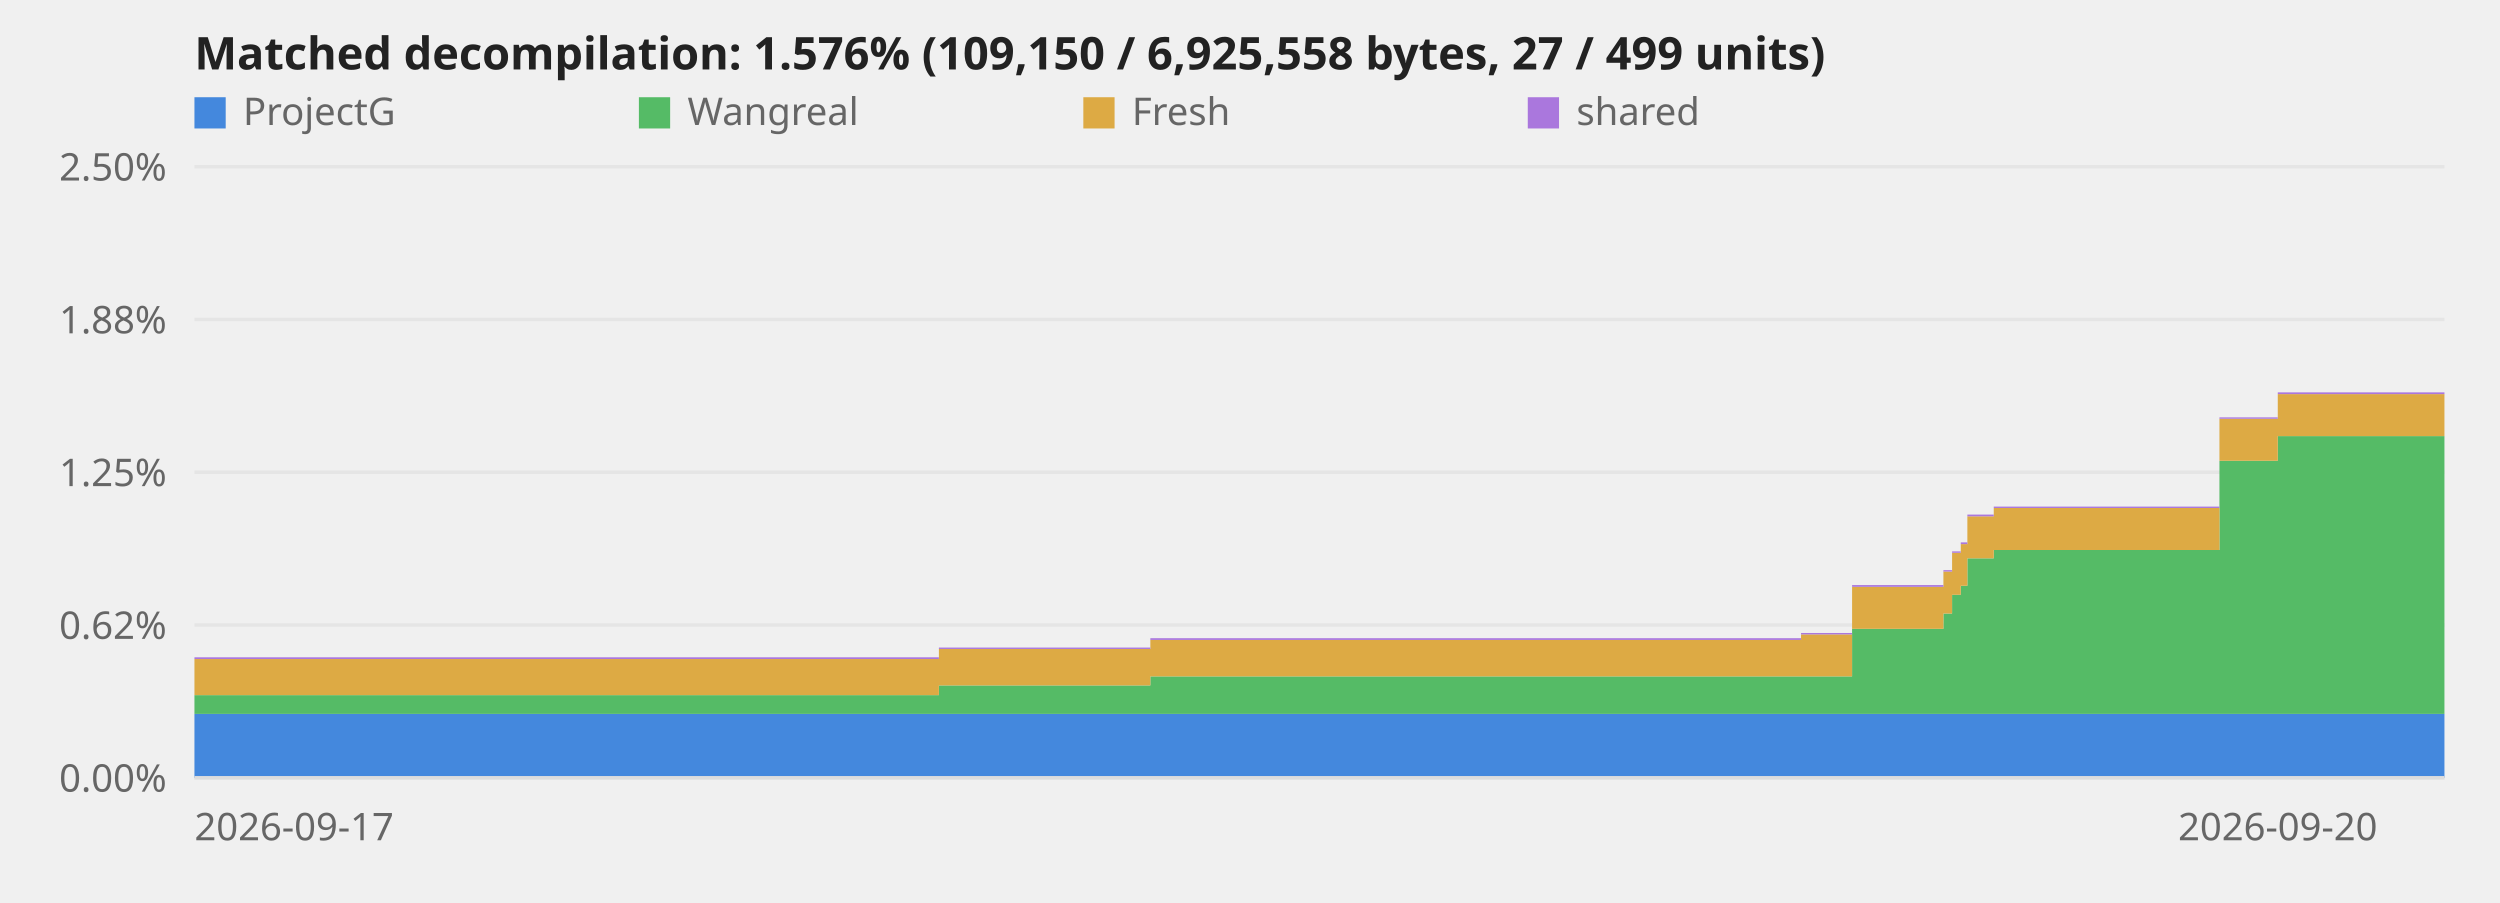
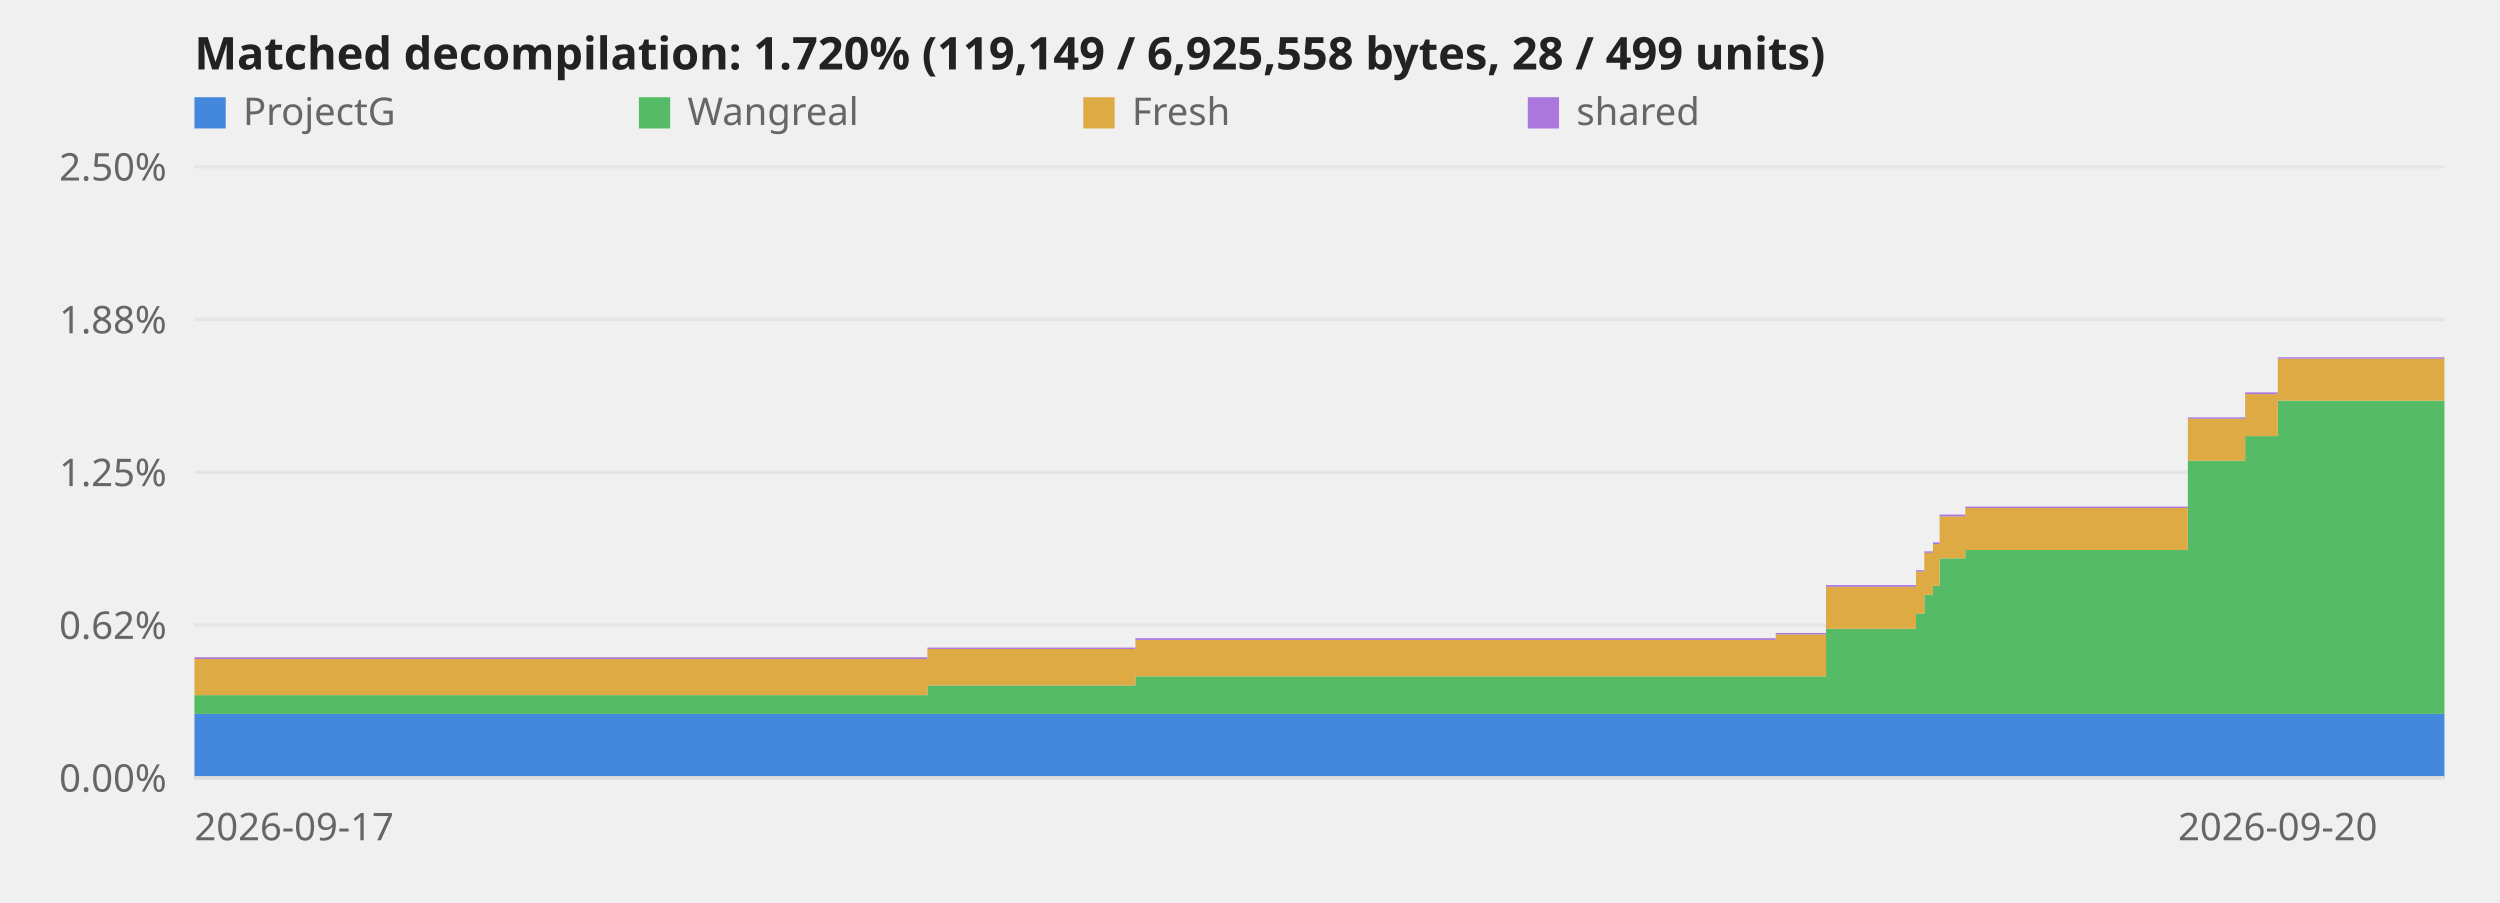
<svg xmlns="http://www.w3.org/2000/svg" viewBox="0 0 720 260" role="img" aria-label="Decompilation progress over time">
  <style>text{font:11px system-ui,sans-serif;fill:#666}.title{font-size:13px;font-weight:600;fill:#222}.axis{stroke:#ddd;stroke-width:1}@media (prefers-color-scheme:dark){svg{background-color:#0d1117}text{fill:#999}.title{fill:#fff}.axis{stroke:#344}}</style>
  <line class="axis" x1="56" y1="224.0" x2="704" y2="224.0" opacity="0.6" />
  <text x="48" y="228.0" text-anchor="end">0.00%</text>
  <line class="axis" x1="56" y1="180.0" x2="704" y2="180.0" opacity="0.6" />
  <text x="48" y="184.0" text-anchor="end">0.62%</text>
  <line class="axis" x1="56" y1="136.0" x2="704" y2="136.0" opacity="0.6" />
  <text x="48" y="140.0" text-anchor="end">1.25%</text>
  <line class="axis" x1="56" y1="92.0" x2="704" y2="92.0" opacity="0.6" />
  <text x="48" y="96.0" text-anchor="end">1.88%</text>
  <line class="axis" x1="56" y1="48.0" x2="704" y2="48.0" opacity="0.6" />
  <text x="48" y="52.0" text-anchor="end">2.50%</text>
-   <polygon points="56.0,205.6 270.4,205.6 270.4,205.6 270.5,205.6 270.5,205.6 331.3,205.6 331.3,205.6 518.7,205.6 518.7,205.6 533.4,205.6 533.4,205.6 559.7,205.6 559.7,205.6 562.2,205.6 562.2,205.6 564.7,205.6 564.7,205.6 566.6,205.6 566.6,205.6 574.2,205.6 574.2,205.6 639.2,205.6 639.2,205.6 656.0,205.6 656.0,205.6 704.0,205.6 704.0,224.0 656.0,224.0 656.0,224.0 639.2,224.0 639.2,224.0 574.2,224.0 574.2,224.0 566.6,224.0 566.6,224.0 564.7,224.0 564.7,224.0 562.2,224.0 562.2,224.0 559.7,224.0 559.7,224.0 533.4,224.0 533.4,224.0 518.7,224.0 518.7,224.0 331.3,224.0 331.3,224.0 270.5,224.0 270.5,224.0 270.4,224.0 270.4,224.0 56.0,224.0" fill="#48d" />
-   <polygon points="56.0,200.2 270.4,200.2 270.4,197.4 270.5,197.4 270.5,197.4 331.3,197.4 331.3,194.8 518.7,194.8 518.7,194.8 533.4,194.8 533.4,181.1 559.7,181.1 559.7,176.7 562.2,176.7 562.2,171.3 564.7,171.3 564.7,168.7 566.6,168.7 566.6,160.8 574.2,160.8 574.2,158.4 639.2,158.4 639.2,132.7 656.0,132.7 656.0,125.6 704.0,125.6 704.0,205.6 656.0,205.6 656.0,205.6 639.2,205.6 639.2,205.6 574.2,205.6 574.2,205.6 566.6,205.6 566.6,205.6 564.7,205.6 564.7,205.6 562.2,205.6 562.2,205.6 559.7,205.6 559.7,205.6 533.4,205.6 533.4,205.6 518.7,205.6 518.7,205.6 331.3,205.6 331.3,205.6 270.5,205.6 270.5,205.6 270.4,205.6 270.4,205.6 56.0,205.6" fill="#5b6" />
-   <polygon points="56.0,189.8 270.4,189.8 270.4,186.9 270.5,186.9 270.5,186.9 331.3,186.9 331.3,184.3 518.7,184.3 518.7,182.7 533.4,182.7 533.4,169.0 559.7,169.0 559.7,164.6 562.2,164.6 562.2,159.2 564.7,159.2 564.7,156.7 566.6,156.7 566.6,148.7 574.2,148.7 574.2,146.3 639.2,146.3 639.2,120.6 656.0,120.6 656.0,113.5 704.0,113.5 704.0,125.6 656.0,125.6 656.0,132.7 639.2,132.7 639.2,158.4 574.2,158.4 574.2,160.8 566.6,160.8 566.6,168.7 564.7,168.7 564.7,171.3 562.2,171.3 562.2,176.7 559.7,176.7 559.7,181.1 533.4,181.1 533.4,194.8 518.7,194.8 518.7,194.8 331.3,194.8 331.3,197.4 270.5,197.4 270.5,197.4 270.4,197.4 270.4,200.2 56.0,200.2" fill="#da4" />
-   <polygon points="56.0,189.3 270.4,189.3 270.4,186.5 270.5,186.5 270.5,186.5 331.3,186.5 331.3,183.8 518.7,183.8 518.7,182.3 533.4,182.3 533.4,168.5 559.7,168.5 559.7,164.2 562.2,164.2 562.2,158.8 564.7,158.8 564.7,156.2 566.6,156.2 566.6,148.2 574.2,148.2 574.2,145.9 639.2,145.9 639.2,120.2 656.0,120.2 656.0,113.0 704.0,113.0 704.0,113.5 656.0,113.5 656.0,120.6 639.2,120.6 639.2,146.3 574.2,146.3 574.2,148.7 566.6,148.7 566.6,156.7 564.7,156.7 564.7,159.2 562.2,159.2 562.2,164.6 559.7,164.6 559.7,169.0 533.4,169.0 533.4,182.7 518.7,182.7 518.7,184.3 331.3,184.3 331.3,186.9 270.5,186.9 270.5,186.9 270.4,186.9 270.4,189.8 56.0,189.8" fill="#a7d" />
+   <polygon points="56.0,205.6 267.1,205.6 267.1,205.6 267.2,205.6 267.2,205.6 327.0,205.6 327.0,205.6 511.4,205.6 511.4,205.6 525.9,205.6 525.9,205.6 551.8,205.6 551.8,205.6 554.2,205.6 554.2,205.6 556.7,205.6 556.7,205.6 558.6,205.6 558.6,205.6 566.0,205.6 566.0,205.6 630.1,205.6 630.1,205.6 646.6,205.6 646.6,205.6 656.0,205.6 656.0,205.6 704.0,205.6 704.0,224.0 656.0,224.0 656.0,224.0 646.6,224.0 646.6,224.0 630.1,224.0 630.1,224.0 566.0,224.0 566.0,224.0 558.6,224.0 558.6,224.0 556.7,224.0 556.7,224.0 554.2,224.0 554.2,224.0 551.8,224.0 551.8,224.0 525.9,224.0 525.9,224.0 511.4,224.0 511.4,224.0 327.0,224.0 327.0,224.0 267.2,224.0 267.2,224.0 267.1,224.0 267.1,224.0 56.0,224.0" fill="#48d" />
+   <polygon points="56.0,200.2 267.1,200.2 267.1,197.4 267.2,197.4 267.2,197.4 327.0,197.4 327.0,194.8 511.4,194.8 511.4,194.8 525.9,194.8 525.9,181.1 551.8,181.1 551.8,176.7 554.2,176.7 554.2,171.3 556.7,171.3 556.7,168.7 558.6,168.7 558.6,160.8 566.0,160.8 566.0,158.4 630.1,158.4 630.1,132.7 646.6,132.7 646.6,125.6 656.0,125.6 656.0,115.4 704.0,115.4 704.0,205.6 656.0,205.6 656.0,205.6 646.6,205.6 646.6,205.6 630.1,205.6 630.1,205.6 566.0,205.6 566.0,205.6 558.6,205.6 558.6,205.6 556.7,205.6 556.7,205.6 554.2,205.6 554.2,205.6 551.8,205.6 551.8,205.6 525.9,205.6 525.9,205.6 511.4,205.6 511.4,205.6 327.0,205.6 327.0,205.6 267.2,205.6 267.2,205.6 267.1,205.6 267.1,205.6 56.0,205.6" fill="#5b6" />
+   <polygon points="56.0,189.8 267.1,189.8 267.1,186.9 267.2,186.9 267.2,186.9 327.0,186.9 327.0,184.3 511.4,184.3 511.4,182.7 525.9,182.7 525.9,169.0 551.8,169.0 551.8,164.6 554.2,164.6 554.2,159.2 556.7,159.2 556.7,156.7 558.6,156.7 558.6,148.7 566.0,148.7 566.0,146.3 630.1,146.3 630.1,120.6 646.6,120.6 646.6,113.5 656.0,113.5 656.0,103.3 704.0,103.3 704.0,115.4 656.0,115.4 656.0,125.6 646.6,125.6 646.6,132.7 630.1,132.7 630.1,158.4 566.0,158.4 566.0,160.8 558.6,160.8 558.6,168.7 556.7,168.7 556.7,171.3 554.2,171.3 554.2,176.7 551.8,176.7 551.8,181.1 525.9,181.1 525.9,194.8 511.4,194.8 511.4,194.8 327.0,194.8 327.0,197.4 267.2,197.4 267.2,197.4 267.1,197.4 267.1,200.2 56.0,200.2" fill="#da4" />
+   <polygon points="56.0,189.3 267.1,189.3 267.1,186.5 267.2,186.5 267.2,186.5 327.0,186.5 327.0,183.8 511.4,183.8 511.4,182.3 525.9,182.3 525.9,168.5 551.8,168.5 551.8,164.2 554.2,164.2 554.2,158.8 556.7,158.8 556.7,156.2 558.6,156.2 558.6,148.2 566.0,148.2 566.0,145.9 630.1,145.9 630.1,120.2 646.6,120.2 646.6,113.0 656.0,113.0 656.0,102.9 704.0,102.9 704.0,103.3 656.0,103.3 656.0,113.5 646.6,113.5 646.6,120.6 630.1,120.6 630.1,146.3 566.0,146.3 566.0,148.7 558.6,148.7 558.6,156.7 556.7,156.7 556.7,159.2 554.2,159.2 554.2,164.6 551.8,164.6 551.8,169.0 525.9,169.0 525.9,182.7 511.4,182.7 511.4,184.3 327.0,184.3 327.0,186.9 267.2,186.9 267.2,186.9 267.1,186.9 267.1,189.8 56.0,189.8" fill="#a7d" />
  <line class="axis" x1="56" y1="224" x2="704" y2="224" />
  <text x="56.0" y="242" text-anchor="start">2026-09-17</text>
  <text x="656.0" y="242" text-anchor="middle">2026-09-20</text>
-   <text class="title" x="56" y="20">Matched decompilation: 1.576% (109,150 / 6,925,558 bytes, 27 / 499 units)</text>
+   <text class="title" x="56" y="20">Matched decompilation: 1.720% (119,149 / 6,925,558 bytes, 28 / 499 units)</text>
  <rect x="56" y="28" width="9" height="9" fill="#48d" />
  <text x="70" y="36">ProjectG</text>
  <rect x="184" y="28" width="9" height="9" fill="#5b6" />
  <text x="198" y="36">Wangreal</text>
  <rect x="312" y="28" width="9" height="9" fill="#da4" />
  <text x="326" y="36">Fresh</text>
  <rect x="440" y="28" width="9" height="9" fill="#a7d" />
  <text x="454" y="36">shared</text>
</svg>
